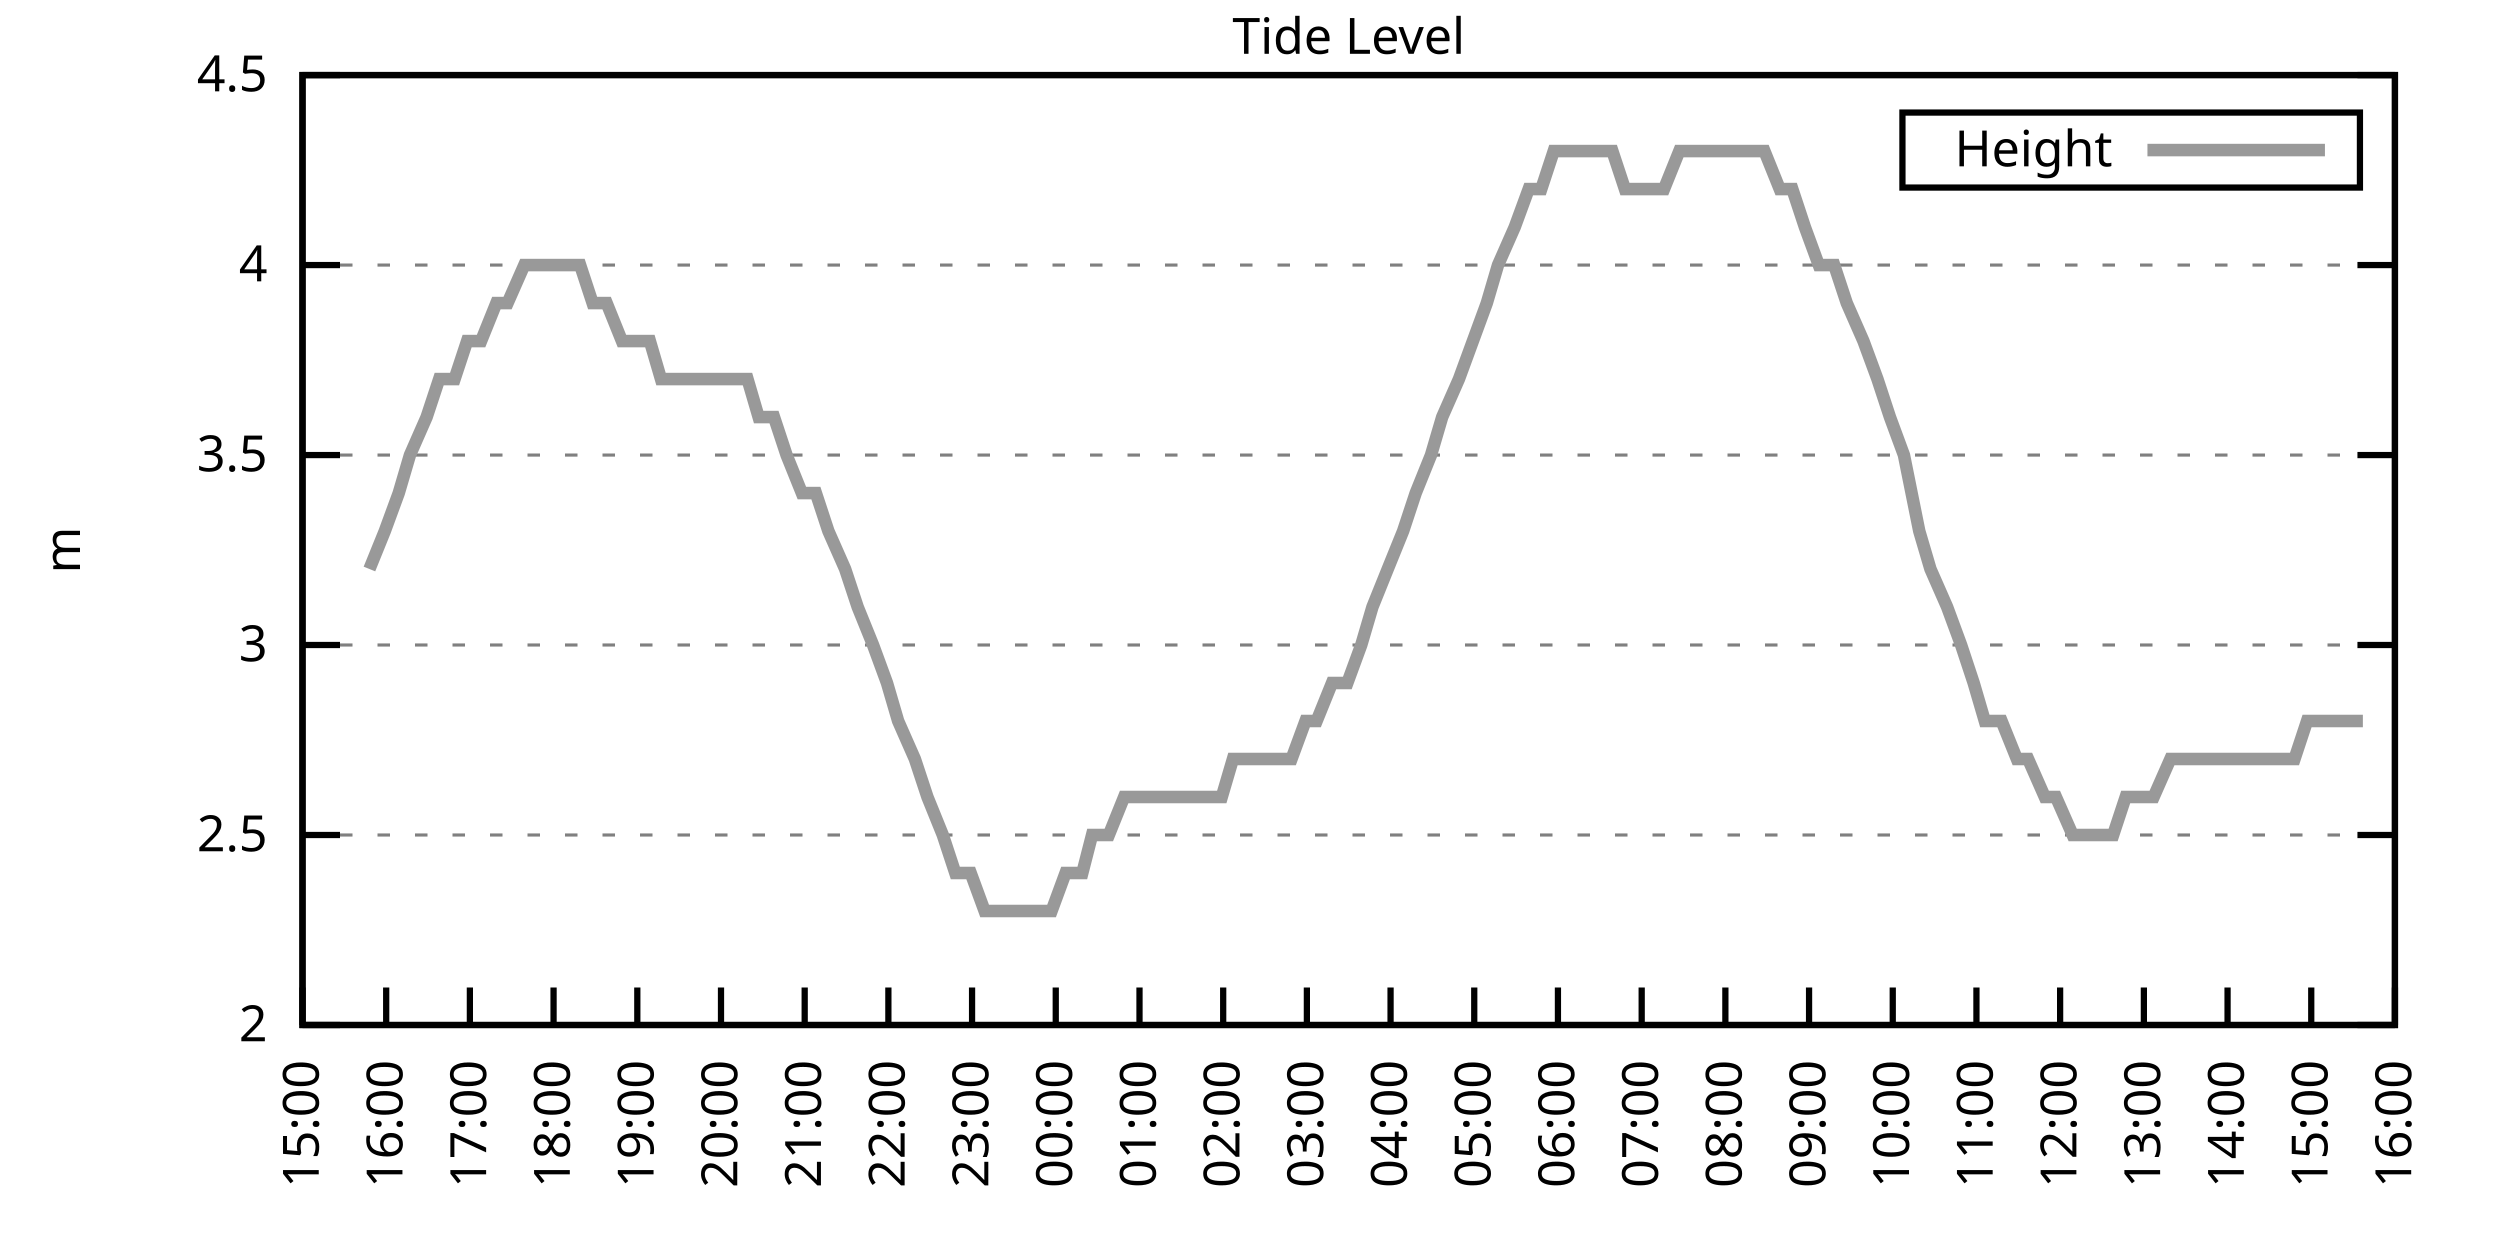
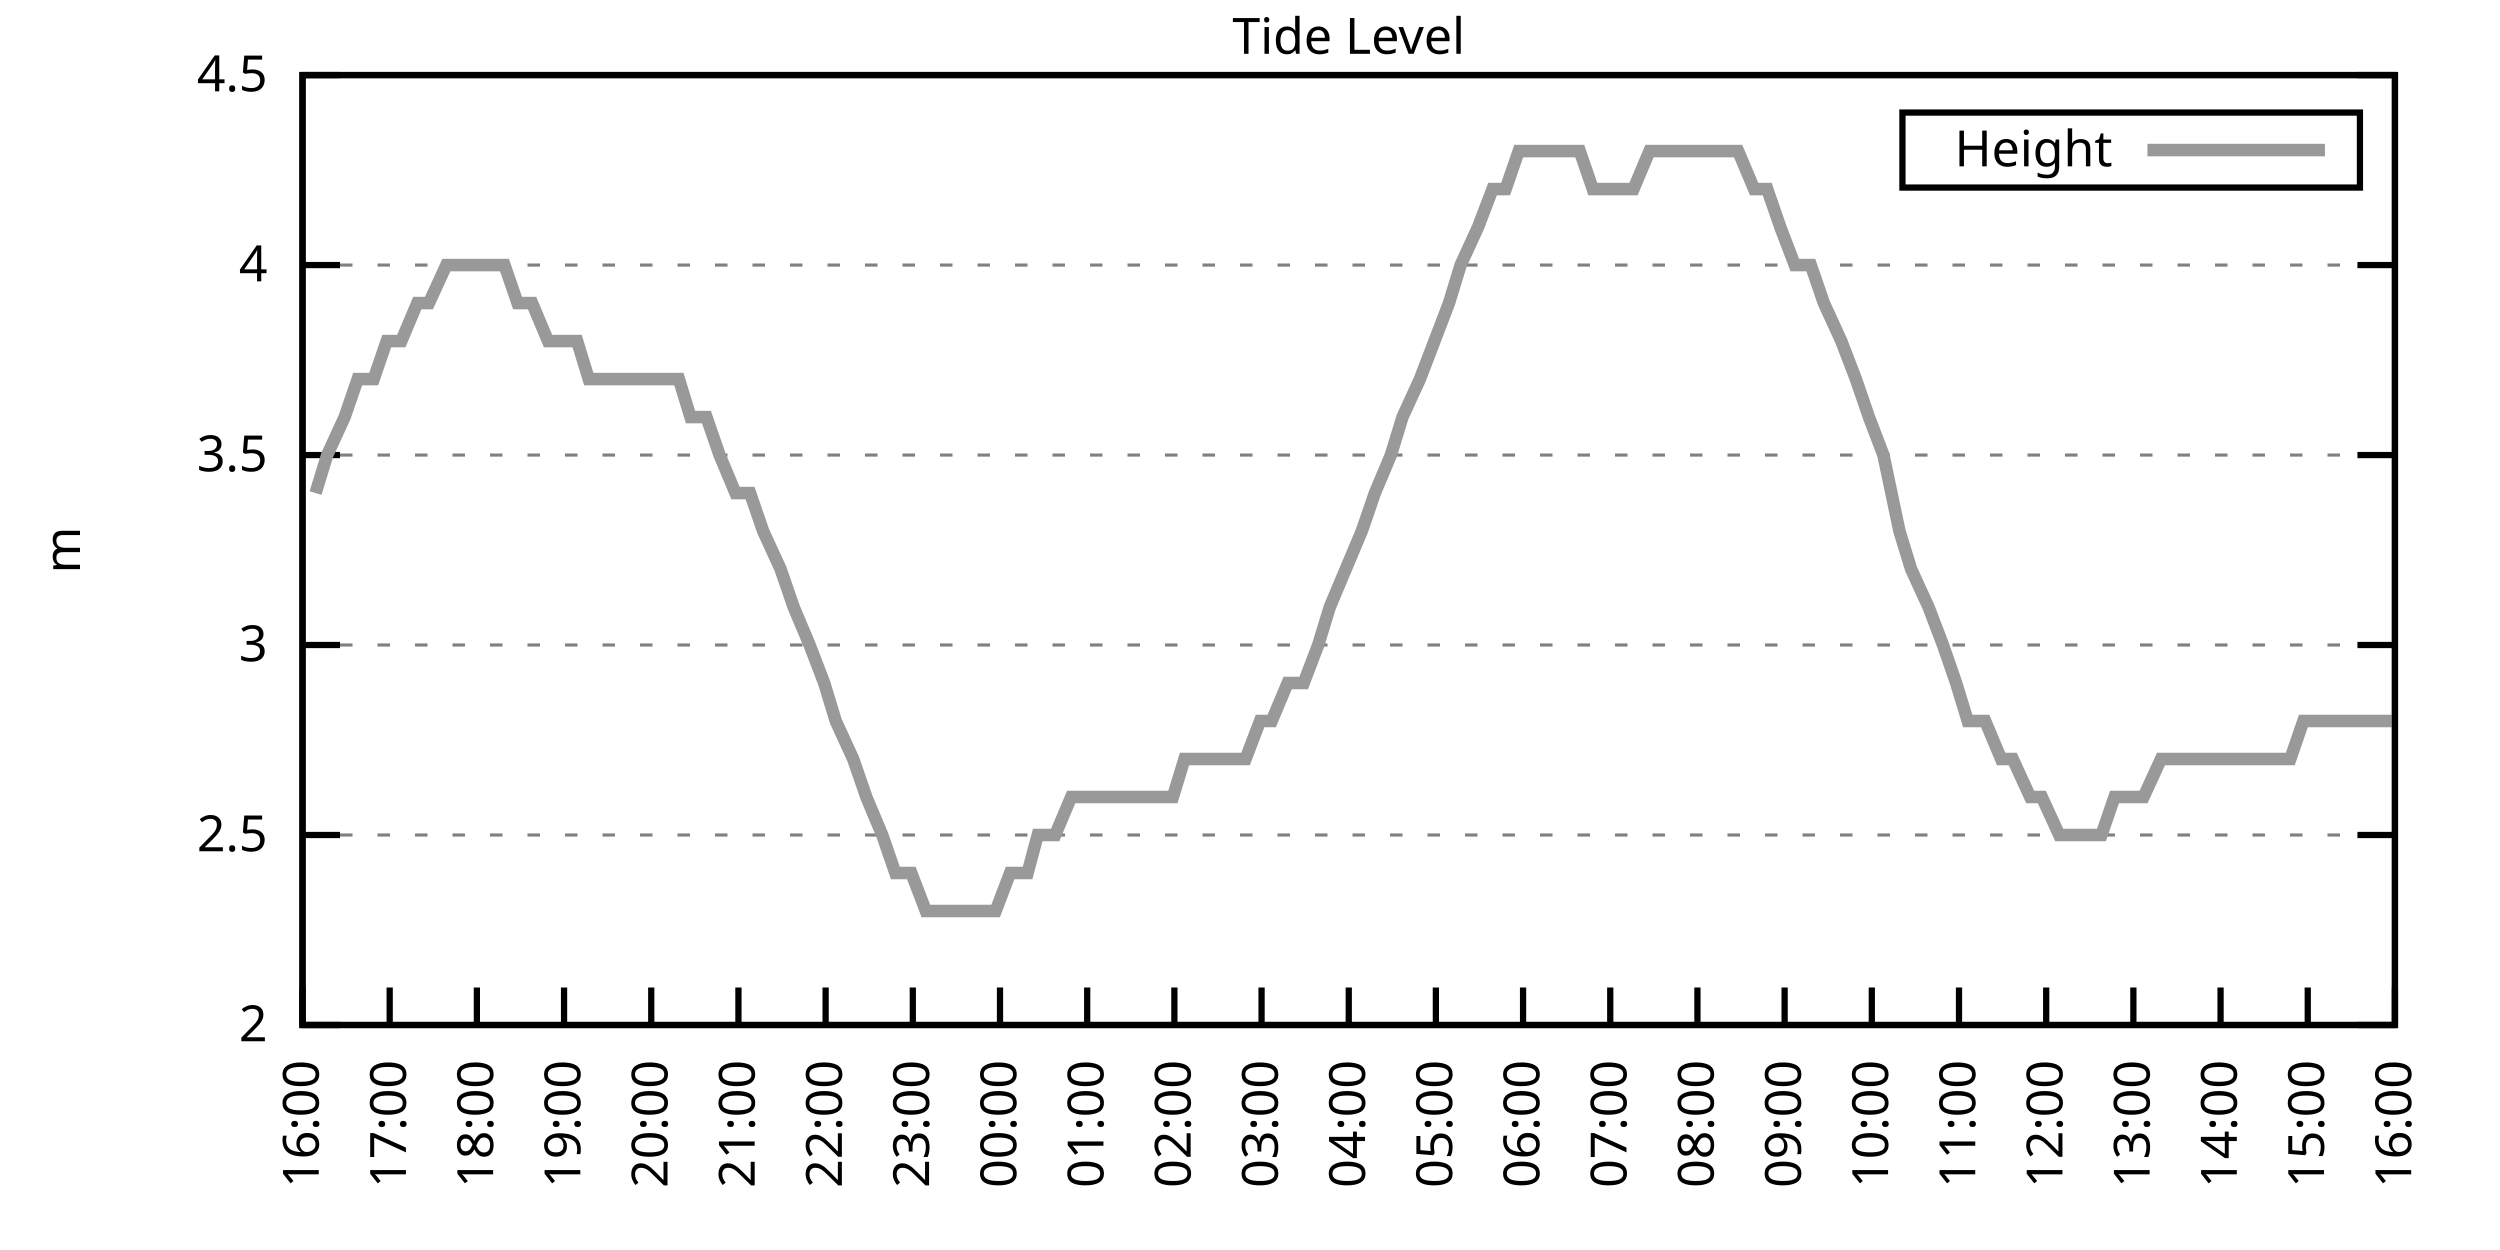
<svg xmlns="http://www.w3.org/2000/svg" xmlns:xlink="http://www.w3.org/1999/xlink" width="400" height="200" viewBox="0 0 400 200">
  <g id="gnuplot_canvas">
    <rect x="0" y="0" width="400" height="200" fill="none" />
    <defs>
      <circle id="gpDot" r="0.5" stroke-width="0.5" stroke="currentColor" />
      <path id="gpPt0" stroke-width="0.333" stroke="currentColor" d="M-1,0 h2 M0,-1 v2" />
      <path id="gpPt1" stroke-width="0.333" stroke="currentColor" d="M-1,-1 L1,1 M1,-1 L-1,1" />
      <path id="gpPt2" stroke-width="0.333" stroke="currentColor" d="M-1,0 L1,0 M0,-1 L0,1 M-1,-1 L1,1 M-1,1 L1,-1" />
      <rect id="gpPt3" stroke-width="0.333" stroke="currentColor" x="-1" y="-1" width="2" height="2" />
      <rect id="gpPt4" stroke-width="0.333" stroke="currentColor" fill="currentColor" x="-1" y="-1" width="2" height="2" />
      <circle id="gpPt5" stroke-width="0.333" stroke="currentColor" cx="0" cy="0" r="1" />
      <use xlink:href="#gpPt5" id="gpPt6" fill="currentColor" stroke="none" />
      <path id="gpPt7" stroke-width="0.333" stroke="currentColor" d="M0,-1.33 L-1.33,0.67 L1.33,0.67 z" />
      <use xlink:href="#gpPt7" id="gpPt8" fill="currentColor" stroke="none" />
      <use xlink:href="#gpPt7" id="gpPt9" stroke="currentColor" transform="rotate(180)" />
      <use xlink:href="#gpPt9" id="gpPt10" fill="currentColor" stroke="none" />
      <use xlink:href="#gpPt3" id="gpPt11" stroke="currentColor" transform="rotate(45)" />
      <use xlink:href="#gpPt11" id="gpPt12" fill="currentColor" stroke="none" />
      <path id="gpPt13" stroke-width="0.333" stroke="currentColor" d="M0,1.330 L1.265,0.411 L0.782,-1.067 L-0.782,-1.076 L-1.265,0.411 z" />
      <use xlink:href="#gpPt13" id="gpPt14" fill="currentColor" stroke="none" />
      <filter id="textbox" filterUnits="objectBoundingBox" x="0" y="0" height="1" width="1">
        <feFlood flood-color="white" flood-opacity="1" result="bgnd" />
        <feComposite in="SourceGraphic" in2="bgnd" operator="atop" />
      </filter>
      <filter id="greybox" filterUnits="objectBoundingBox" x="0" y="0" height="1" width="1">
        <feFlood flood-color="lightgrey" flood-opacity="1" result="grey" />
        <feComposite in="SourceGraphic" in2="grey" operator="atop" />
      </filter>
    </defs>
    <g fill="none" color="white" stroke="currentColor" stroke-width="1.00" stroke-linecap="butt" stroke-linejoin="miter">
</g>
    <g fill="none" color="black" stroke="currentColor" stroke-width="1.00" stroke-linecap="butt" stroke-linejoin="miter">
      <g stroke="none" shape-rendering="crispEdges">
        <polygon fill="rgb(255, 255, 255)" points="48.40,164.00 383.18,164.00 383.18,12.02 48.40,12.02 " />
      </g>
    </g>
    <g fill="none" color="black" stroke="currentColor" stroke-width="1.00" stroke-linecap="butt" stroke-linejoin="miter">
</g>
    <g fill="none" color="black" stroke="black" stroke-width="0.50" stroke-linecap="butt" stroke-linejoin="miter">
</g>
    <g fill="none" color="gray" stroke="currentColor" stroke-width="0.50" stroke-linecap="butt" stroke-linejoin="miter">
      <path stroke="gray" stroke-dasharray="2,4" class="gridline" d="M48.40,164.00 L383.19,164.00  " />
    </g>
    <g fill="none" color="gray" stroke="gray" stroke-width="1.00" stroke-linecap="butt" stroke-linejoin="miter">
</g>
    <g fill="none" color="black" stroke="currentColor" stroke-width="1.00" stroke-linecap="butt" stroke-linejoin="miter">
      <path stroke="black" d="M48.40,164.00 L54.40,164.00 M383.19,164.00 L377.19,164.00  " />
      <g transform="translate(42.80,166.60)" stroke="none" fill="black" font-family="Sans" font-size="8.00" text-anchor="end">
        <text>
          <tspan font-family="Sans"> 2</tspan>
        </text>
      </g>
    </g>
    <g fill="none" color="black" stroke="currentColor" stroke-width="1.00" stroke-linecap="butt" stroke-linejoin="miter">
</g>
    <g fill="none" color="black" stroke="black" stroke-width="0.50" stroke-linecap="butt" stroke-linejoin="miter">
</g>
    <g fill="none" color="gray" stroke="currentColor" stroke-width="0.50" stroke-linecap="butt" stroke-linejoin="miter">
      <path stroke="gray" stroke-dasharray="2,4" class="gridline" d="M48.40,133.60 L383.19,133.60  " />
    </g>
    <g fill="none" color="gray" stroke="gray" stroke-width="1.00" stroke-linecap="butt" stroke-linejoin="miter">
</g>
    <g fill="none" color="black" stroke="currentColor" stroke-width="1.00" stroke-linecap="butt" stroke-linejoin="miter">
      <path stroke="black" d="M48.40,133.60 L54.40,133.60 M383.19,133.60 L377.19,133.60  " />
      <g transform="translate(42.80,136.20)" stroke="none" fill="black" font-family="Sans" font-size="8.00" text-anchor="end">
        <text>
          <tspan font-family="Sans"> 2.5</tspan>
        </text>
      </g>
    </g>
    <g fill="none" color="black" stroke="currentColor" stroke-width="1.00" stroke-linecap="butt" stroke-linejoin="miter">
</g>
    <g fill="none" color="black" stroke="black" stroke-width="0.50" stroke-linecap="butt" stroke-linejoin="miter">
</g>
    <g fill="none" color="gray" stroke="currentColor" stroke-width="0.50" stroke-linecap="butt" stroke-linejoin="miter">
      <path stroke="gray" stroke-dasharray="2,4" class="gridline" d="M48.40,103.20 L383.19,103.20  " />
    </g>
    <g fill="none" color="gray" stroke="gray" stroke-width="1.00" stroke-linecap="butt" stroke-linejoin="miter">
</g>
    <g fill="none" color="black" stroke="currentColor" stroke-width="1.00" stroke-linecap="butt" stroke-linejoin="miter">
      <path stroke="black" d="M48.40,103.20 L54.40,103.20 M383.19,103.20 L377.19,103.20  " />
      <g transform="translate(42.80,105.80)" stroke="none" fill="black" font-family="Sans" font-size="8.00" text-anchor="end">
        <text>
          <tspan font-family="Sans"> 3</tspan>
        </text>
      </g>
    </g>
    <g fill="none" color="black" stroke="currentColor" stroke-width="1.00" stroke-linecap="butt" stroke-linejoin="miter">
</g>
    <g fill="none" color="black" stroke="black" stroke-width="0.50" stroke-linecap="butt" stroke-linejoin="miter">
</g>
    <g fill="none" color="gray" stroke="currentColor" stroke-width="0.50" stroke-linecap="butt" stroke-linejoin="miter">
      <path stroke="gray" stroke-dasharray="2,4" class="gridline" d="M48.40,72.81 L383.19,72.81  " />
    </g>
    <g fill="none" color="gray" stroke="gray" stroke-width="1.00" stroke-linecap="butt" stroke-linejoin="miter">
</g>
    <g fill="none" color="black" stroke="currentColor" stroke-width="1.00" stroke-linecap="butt" stroke-linejoin="miter">
      <path stroke="black" d="M48.40,72.81 L54.40,72.81 M383.19,72.81 L377.19,72.81  " />
      <g transform="translate(42.80,75.41)" stroke="none" fill="black" font-family="Sans" font-size="8.00" text-anchor="end">
        <text>
          <tspan font-family="Sans"> 3.5</tspan>
        </text>
      </g>
    </g>
    <g fill="none" color="black" stroke="currentColor" stroke-width="1.00" stroke-linecap="butt" stroke-linejoin="miter">
</g>
    <g fill="none" color="black" stroke="black" stroke-width="0.50" stroke-linecap="butt" stroke-linejoin="miter">
</g>
    <g fill="none" color="gray" stroke="currentColor" stroke-width="0.50" stroke-linecap="butt" stroke-linejoin="miter">
      <path stroke="gray" stroke-dasharray="2,4" class="gridline" d="M48.40,42.41 L383.19,42.41  " />
    </g>
    <g fill="none" color="gray" stroke="gray" stroke-width="1.00" stroke-linecap="butt" stroke-linejoin="miter">
</g>
    <g fill="none" color="black" stroke="currentColor" stroke-width="1.00" stroke-linecap="butt" stroke-linejoin="miter">
      <path stroke="black" d="M48.40,42.41 L54.40,42.41 M383.19,42.41 L377.19,42.41  " />
      <g transform="translate(42.80,45.01)" stroke="none" fill="black" font-family="Sans" font-size="8.00" text-anchor="end">
        <text>
          <tspan font-family="Sans"> 4</tspan>
        </text>
      </g>
    </g>
    <g fill="none" color="black" stroke="currentColor" stroke-width="1.00" stroke-linecap="butt" stroke-linejoin="miter">
</g>
    <g fill="none" color="black" stroke="black" stroke-width="0.50" stroke-linecap="butt" stroke-linejoin="miter">
</g>
    <g fill="none" color="gray" stroke="currentColor" stroke-width="0.50" stroke-linecap="butt" stroke-linejoin="miter">
      <path stroke="gray" stroke-dasharray="2,4" class="gridline" d="M48.40,12.01 L383.19,12.01  " />
    </g>
    <g fill="none" color="gray" stroke="gray" stroke-width="1.00" stroke-linecap="butt" stroke-linejoin="miter">
</g>
    <g fill="none" color="black" stroke="currentColor" stroke-width="1.00" stroke-linecap="butt" stroke-linejoin="miter">
      <path stroke="black" d="M48.40,12.01 L54.40,12.01 M383.19,12.01 L377.19,12.01  " />
      <g transform="translate(42.80,14.61)" stroke="none" fill="black" font-family="Sans" font-size="8.00" text-anchor="end">
        <text>
          <tspan font-family="Sans"> 4.5</tspan>
        </text>
      </g>
    </g>
    <g fill="none" color="black" stroke="currentColor" stroke-width="1.00" stroke-linecap="butt" stroke-linejoin="miter">
      <path stroke="black" d="M48.40,164.00 L48.40,158.00  " />
      <g transform="translate(51.00,169.60) rotate(270.00)" stroke="none" fill="black" font-family="Sans" font-size="8.00" text-anchor="end">
        <text>
-           <tspan font-family="Sans">15:00</tspan>
-         </text>
-       </g>
-     </g>
-     <g fill="none" color="black" stroke="currentColor" stroke-width="1.00" stroke-linecap="butt" stroke-linejoin="miter">
-       <path stroke="black" d="M61.79,164.00 L61.79,158.00  " />
-       <g transform="translate(64.39,169.60) rotate(270.00)" stroke="none" fill="black" font-family="Sans" font-size="8.00" text-anchor="end">
-         <text>
          <tspan font-family="Sans">16:00</tspan>
        </text>
      </g>
    </g>
    <g fill="none" color="black" stroke="currentColor" stroke-width="1.00" stroke-linecap="butt" stroke-linejoin="miter">
-       <path stroke="black" d="M75.18,164.00 L75.18,158.00  " />
-       <g transform="translate(77.78,169.60) rotate(270.00)" stroke="none" fill="black" font-family="Sans" font-size="8.00" text-anchor="end">
+       <path stroke="black" d="M62.35,164.00 L62.35,158.00  " />
+       <g transform="translate(64.95,169.60) rotate(270.00)" stroke="none" fill="black" font-family="Sans" font-size="8.00" text-anchor="end">
        <text>
          <tspan font-family="Sans">17:00</tspan>
        </text>
      </g>
    </g>
    <g fill="none" color="black" stroke="currentColor" stroke-width="1.00" stroke-linecap="butt" stroke-linejoin="miter">
-       <path stroke="black" d="M88.57,164.00 L88.57,158.00  " />
-       <g transform="translate(91.17,169.60) rotate(270.00)" stroke="none" fill="black" font-family="Sans" font-size="8.00" text-anchor="end">
+       <path stroke="black" d="M76.30,164.00 L76.30,158.00  " />
+       <g transform="translate(78.90,169.60) rotate(270.00)" stroke="none" fill="black" font-family="Sans" font-size="8.00" text-anchor="end">
        <text>
          <tspan font-family="Sans">18:00</tspan>
        </text>
      </g>
    </g>
    <g fill="none" color="black" stroke="currentColor" stroke-width="1.00" stroke-linecap="butt" stroke-linejoin="miter">
-       <path stroke="black" d="M101.97,164.00 L101.97,158.00  " />
-       <g transform="translate(104.57,169.60) rotate(270.00)" stroke="none" fill="black" font-family="Sans" font-size="8.00" text-anchor="end">
+       <path stroke="black" d="M90.25,164.00 L90.25,158.00  " />
+       <g transform="translate(92.85,169.60) rotate(270.00)" stroke="none" fill="black" font-family="Sans" font-size="8.00" text-anchor="end">
        <text>
          <tspan font-family="Sans">19:00</tspan>
        </text>
      </g>
    </g>
    <g fill="none" color="black" stroke="currentColor" stroke-width="1.00" stroke-linecap="butt" stroke-linejoin="miter">
-       <path stroke="black" d="M115.36,164.00 L115.36,158.00  " />
-       <g transform="translate(117.96,169.60) rotate(270.00)" stroke="none" fill="black" font-family="Sans" font-size="8.00" text-anchor="end">
+       <path stroke="black" d="M104.20,164.00 L104.20,158.00  " />
+       <g transform="translate(106.80,169.60) rotate(270.00)" stroke="none" fill="black" font-family="Sans" font-size="8.00" text-anchor="end">
        <text>
          <tspan font-family="Sans">20:00</tspan>
        </text>
      </g>
    </g>
    <g fill="none" color="black" stroke="currentColor" stroke-width="1.00" stroke-linecap="butt" stroke-linejoin="miter">
-       <path stroke="black" d="M128.75,164.00 L128.75,158.00  " />
-       <g transform="translate(131.35,169.60) rotate(270.00)" stroke="none" fill="black" font-family="Sans" font-size="8.00" text-anchor="end">
+       <path stroke="black" d="M118.15,164.00 L118.15,158.00  " />
+       <g transform="translate(120.75,169.60) rotate(270.00)" stroke="none" fill="black" font-family="Sans" font-size="8.00" text-anchor="end">
        <text>
          <tspan font-family="Sans">21:00</tspan>
        </text>
      </g>
    </g>
    <g fill="none" color="black" stroke="currentColor" stroke-width="1.00" stroke-linecap="butt" stroke-linejoin="miter">
-       <path stroke="black" d="M142.14,164.00 L142.14,158.00  " />
-       <g transform="translate(144.74,169.60) rotate(270.00)" stroke="none" fill="black" font-family="Sans" font-size="8.00" text-anchor="end">
+       <path stroke="black" d="M132.10,164.00 L132.10,158.00  " />
+       <g transform="translate(134.70,169.60) rotate(270.00)" stroke="none" fill="black" font-family="Sans" font-size="8.00" text-anchor="end">
        <text>
          <tspan font-family="Sans">22:00</tspan>
        </text>
      </g>
    </g>
    <g fill="none" color="black" stroke="currentColor" stroke-width="1.00" stroke-linecap="butt" stroke-linejoin="miter">
-       <path stroke="black" d="M155.53,164.00 L155.53,158.00  " />
-       <g transform="translate(158.13,169.60) rotate(270.00)" stroke="none" fill="black" font-family="Sans" font-size="8.00" text-anchor="end">
+       <path stroke="black" d="M146.05,164.00 L146.05,158.00  " />
+       <g transform="translate(148.65,169.60) rotate(270.00)" stroke="none" fill="black" font-family="Sans" font-size="8.00" text-anchor="end">
        <text>
          <tspan font-family="Sans">23:00</tspan>
        </text>
      </g>
    </g>
    <g fill="none" color="black" stroke="currentColor" stroke-width="1.00" stroke-linecap="butt" stroke-linejoin="miter">
-       <path stroke="black" d="M168.92,164.00 L168.92,158.00  " />
-       <g transform="translate(171.52,169.60) rotate(270.00)" stroke="none" fill="black" font-family="Sans" font-size="8.00" text-anchor="end">
+       <path stroke="black" d="M160.00,164.00 L160.00,158.00  " />
+       <g transform="translate(162.60,169.60) rotate(270.00)" stroke="none" fill="black" font-family="Sans" font-size="8.00" text-anchor="end">
        <text>
          <tspan font-family="Sans">00:00</tspan>
        </text>
      </g>
    </g>
    <g fill="none" color="black" stroke="currentColor" stroke-width="1.00" stroke-linecap="butt" stroke-linejoin="miter">
-       <path stroke="black" d="M182.32,164.00 L182.32,158.00  " />
-       <g transform="translate(184.92,169.60) rotate(270.00)" stroke="none" fill="black" font-family="Sans" font-size="8.00" text-anchor="end">
+       <path stroke="black" d="M173.95,164.00 L173.95,158.00  " />
+       <g transform="translate(176.55,169.60) rotate(270.00)" stroke="none" fill="black" font-family="Sans" font-size="8.00" text-anchor="end">
        <text>
          <tspan font-family="Sans">01:00</tspan>
        </text>
      </g>
    </g>
    <g fill="none" color="black" stroke="currentColor" stroke-width="1.00" stroke-linecap="butt" stroke-linejoin="miter">
-       <path stroke="black" d="M195.71,164.00 L195.71,158.00  " />
-       <g transform="translate(198.31,169.60) rotate(270.00)" stroke="none" fill="black" font-family="Sans" font-size="8.00" text-anchor="end">
+       <path stroke="black" d="M187.90,164.00 L187.90,158.00  " />
+       <g transform="translate(190.50,169.60) rotate(270.00)" stroke="none" fill="black" font-family="Sans" font-size="8.00" text-anchor="end">
        <text>
          <tspan font-family="Sans">02:00</tspan>
        </text>
      </g>
    </g>
    <g fill="none" color="black" stroke="currentColor" stroke-width="1.00" stroke-linecap="butt" stroke-linejoin="miter">
-       <path stroke="black" d="M209.10,164.00 L209.10,158.00  " />
-       <g transform="translate(211.70,169.60) rotate(270.00)" stroke="none" fill="black" font-family="Sans" font-size="8.00" text-anchor="end">
+       <path stroke="black" d="M201.85,164.00 L201.85,158.00  " />
+       <g transform="translate(204.45,169.60) rotate(270.00)" stroke="none" fill="black" font-family="Sans" font-size="8.00" text-anchor="end">
        <text>
          <tspan font-family="Sans">03:00</tspan>
        </text>
      </g>
    </g>
    <g fill="none" color="black" stroke="currentColor" stroke-width="1.00" stroke-linecap="butt" stroke-linejoin="miter">
-       <path stroke="black" d="M222.49,164.00 L222.49,158.00  " />
-       <g transform="translate(225.09,169.60) rotate(270.00)" stroke="none" fill="black" font-family="Sans" font-size="8.00" text-anchor="end">
+       <path stroke="black" d="M215.80,164.00 L215.80,158.00  " />
+       <g transform="translate(218.40,169.60) rotate(270.00)" stroke="none" fill="black" font-family="Sans" font-size="8.00" text-anchor="end">
        <text>
          <tspan font-family="Sans">04:00</tspan>
        </text>
      </g>
    </g>
    <g fill="none" color="black" stroke="currentColor" stroke-width="1.00" stroke-linecap="butt" stroke-linejoin="miter">
-       <path stroke="black" d="M235.88,164.00 L235.88,158.00  " />
-       <g transform="translate(238.48,169.60) rotate(270.00)" stroke="none" fill="black" font-family="Sans" font-size="8.00" text-anchor="end">
+       <path stroke="black" d="M229.74,164.00 L229.74,158.00  " />
+       <g transform="translate(232.34,169.60) rotate(270.00)" stroke="none" fill="black" font-family="Sans" font-size="8.00" text-anchor="end">
        <text>
          <tspan font-family="Sans">05:00</tspan>
        </text>
      </g>
    </g>
    <g fill="none" color="black" stroke="currentColor" stroke-width="1.00" stroke-linecap="butt" stroke-linejoin="miter">
-       <path stroke="black" d="M249.27,164.00 L249.27,158.00  " />
-       <g transform="translate(251.87,169.60) rotate(270.00)" stroke="none" fill="black" font-family="Sans" font-size="8.00" text-anchor="end">
+       <path stroke="black" d="M243.69,164.00 L243.69,158.00  " />
+       <g transform="translate(246.29,169.60) rotate(270.00)" stroke="none" fill="black" font-family="Sans" font-size="8.00" text-anchor="end">
        <text>
          <tspan font-family="Sans">06:00</tspan>
        </text>
      </g>
    </g>
    <g fill="none" color="black" stroke="currentColor" stroke-width="1.00" stroke-linecap="butt" stroke-linejoin="miter">
-       <path stroke="black" d="M262.67,164.00 L262.67,158.00  " />
-       <g transform="translate(265.27,169.60) rotate(270.00)" stroke="none" fill="black" font-family="Sans" font-size="8.00" text-anchor="end">
+       <path stroke="black" d="M257.64,164.00 L257.64,158.00  " />
+       <g transform="translate(260.24,169.60) rotate(270.00)" stroke="none" fill="black" font-family="Sans" font-size="8.00" text-anchor="end">
        <text>
          <tspan font-family="Sans">07:00</tspan>
        </text>
      </g>
    </g>
    <g fill="none" color="black" stroke="currentColor" stroke-width="1.00" stroke-linecap="butt" stroke-linejoin="miter">
-       <path stroke="black" d="M276.06,164.00 L276.06,158.00  " />
-       <g transform="translate(278.66,169.60) rotate(270.00)" stroke="none" fill="black" font-family="Sans" font-size="8.00" text-anchor="end">
+       <path stroke="black" d="M271.59,164.00 L271.59,158.00  " />
+       <g transform="translate(274.19,169.60) rotate(270.00)" stroke="none" fill="black" font-family="Sans" font-size="8.00" text-anchor="end">
        <text>
          <tspan font-family="Sans">08:00</tspan>
        </text>
      </g>
    </g>
    <g fill="none" color="black" stroke="currentColor" stroke-width="1.00" stroke-linecap="butt" stroke-linejoin="miter">
-       <path stroke="black" d="M289.45,164.00 L289.45,158.00  " />
-       <g transform="translate(292.05,169.60) rotate(270.00)" stroke="none" fill="black" font-family="Sans" font-size="8.00" text-anchor="end">
+       <path stroke="black" d="M285.54,164.00 L285.54,158.00  " />
+       <g transform="translate(288.14,169.60) rotate(270.00)" stroke="none" fill="black" font-family="Sans" font-size="8.00" text-anchor="end">
        <text>
          <tspan font-family="Sans">09:00</tspan>
        </text>
      </g>
    </g>
    <g fill="none" color="black" stroke="currentColor" stroke-width="1.00" stroke-linecap="butt" stroke-linejoin="miter">
-       <path stroke="black" d="M302.84,164.00 L302.84,158.00  " />
-       <g transform="translate(305.44,169.60) rotate(270.00)" stroke="none" fill="black" font-family="Sans" font-size="8.00" text-anchor="end">
+       <path stroke="black" d="M299.49,164.00 L299.49,158.00  " />
+       <g transform="translate(302.09,169.60) rotate(270.00)" stroke="none" fill="black" font-family="Sans" font-size="8.00" text-anchor="end">
        <text>
          <tspan font-family="Sans">10:00</tspan>
        </text>
      </g>
    </g>
    <g fill="none" color="black" stroke="currentColor" stroke-width="1.00" stroke-linecap="butt" stroke-linejoin="miter">
-       <path stroke="black" d="M316.23,164.00 L316.23,158.00  " />
-       <g transform="translate(318.83,169.60) rotate(270.00)" stroke="none" fill="black" font-family="Sans" font-size="8.00" text-anchor="end">
+       <path stroke="black" d="M313.44,164.00 L313.44,158.00  " />
+       <g transform="translate(316.04,169.60) rotate(270.00)" stroke="none" fill="black" font-family="Sans" font-size="8.00" text-anchor="end">
        <text>
          <tspan font-family="Sans">11:00</tspan>
        </text>
      </g>
    </g>
    <g fill="none" color="black" stroke="currentColor" stroke-width="1.00" stroke-linecap="butt" stroke-linejoin="miter">
-       <path stroke="black" d="M329.62,164.00 L329.62,158.00  " />
-       <g transform="translate(332.22,169.60) rotate(270.00)" stroke="none" fill="black" font-family="Sans" font-size="8.00" text-anchor="end">
+       <path stroke="black" d="M327.39,164.00 L327.39,158.00  " />
+       <g transform="translate(329.99,169.60) rotate(270.00)" stroke="none" fill="black" font-family="Sans" font-size="8.00" text-anchor="end">
        <text>
          <tspan font-family="Sans">12:00</tspan>
        </text>
      </g>
    </g>
    <g fill="none" color="black" stroke="currentColor" stroke-width="1.00" stroke-linecap="butt" stroke-linejoin="miter">
-       <path stroke="black" d="M343.02,164.00 L343.02,158.00  " />
-       <g transform="translate(345.62,169.60) rotate(270.00)" stroke="none" fill="black" font-family="Sans" font-size="8.00" text-anchor="end">
+       <path stroke="black" d="M341.34,164.00 L341.34,158.00  " />
+       <g transform="translate(343.94,169.60) rotate(270.00)" stroke="none" fill="black" font-family="Sans" font-size="8.00" text-anchor="end">
        <text>
          <tspan font-family="Sans">13:00</tspan>
        </text>
      </g>
    </g>
    <g fill="none" color="black" stroke="currentColor" stroke-width="1.00" stroke-linecap="butt" stroke-linejoin="miter">
-       <path stroke="black" d="M356.41,164.00 L356.41,158.00  " />
-       <g transform="translate(359.01,169.60) rotate(270.00)" stroke="none" fill="black" font-family="Sans" font-size="8.00" text-anchor="end">
+       <path stroke="black" d="M355.29,164.00 L355.29,158.00  " />
+       <g transform="translate(357.89,169.60) rotate(270.00)" stroke="none" fill="black" font-family="Sans" font-size="8.00" text-anchor="end">
        <text>
          <tspan font-family="Sans">14:00</tspan>
        </text>
      </g>
    </g>
    <g fill="none" color="black" stroke="currentColor" stroke-width="1.00" stroke-linecap="butt" stroke-linejoin="miter">
-       <path stroke="black" d="M369.80,164.00 L369.80,158.00  " />
-       <g transform="translate(372.40,169.60) rotate(270.00)" stroke="none" fill="black" font-family="Sans" font-size="8.00" text-anchor="end">
+       <path stroke="black" d="M369.24,164.00 L369.24,158.00  " />
+       <g transform="translate(371.84,169.60) rotate(270.00)" stroke="none" fill="black" font-family="Sans" font-size="8.00" text-anchor="end">
        <text>
          <tspan font-family="Sans">15:00</tspan>
        </text>
      </g>
    </g>
    <g fill="none" color="black" stroke="currentColor" stroke-width="1.00" stroke-linecap="butt" stroke-linejoin="miter">
      <path stroke="black" d="M383.19,164.00 L383.19,158.00  " />
      <g transform="translate(385.79,169.60) rotate(270.00)" stroke="none" fill="black" font-family="Sans" font-size="8.00" text-anchor="end">
        <text>
          <tspan font-family="Sans">16:00</tspan>
        </text>
      </g>
    </g>
    <g fill="none" color="black" stroke="currentColor" stroke-width="1.00" stroke-linecap="butt" stroke-linejoin="miter">
</g>
    <g fill="none" color="black" stroke="currentColor" stroke-width="1.00" stroke-linecap="butt" stroke-linejoin="miter">
      <path stroke="black" d="M48.40,12.01 L48.40,164.00 L383.19,164.00 L383.19,12.01 L48.40,12.01 Z  " />
    </g>
    <g fill="none" color="black" stroke="currentColor" stroke-width="1.00" stroke-linecap="butt" stroke-linejoin="miter">
</g>
    <g fill="none" color="black" stroke="currentColor" stroke-width="1.00" stroke-linecap="butt" stroke-linejoin="miter">
      <path stroke="black" d="M304.39,30.01 L304.39,18.01 L377.59,18.01 L377.59,30.01 L304.39,30.01 Z  " />
    </g>
    <g id="Tide_level_plot_1">
      <g fill="none" color="white" stroke="black" stroke-width="2.00" stroke-linecap="butt" stroke-linejoin="miter">
</g>
      <g fill="none" color="black" stroke="currentColor" stroke-width="2.00" stroke-linecap="butt" stroke-linejoin="miter">
        <g transform="translate(337.99,26.61)" stroke="none" fill="black" font-family="Sans" font-size="8.00" text-anchor="end">
          <text>
            <tspan font-family="Sans">Height</tspan>
          </text>
        </g>
      </g>
      <g fill="none" color="black" stroke="currentColor" stroke-width="2.00" stroke-linecap="butt" stroke-linejoin="miter">
-         <path stroke="rgb(153, 153, 153)" d="M343.59,24.01 L371.99,24.01 M59.11,91.04 L61.57,84.97 L63.80,78.89 L65.59,72.81 L68.26,66.73 L70.27,60.65   L72.73,60.65 L74.74,54.57 L76.97,54.57 L79.42,48.49 L81.21,48.49 L83.89,42.41 L85.67,42.41 L88.13,42.41   L90.36,42.41 L92.82,42.41 L94.82,48.49 L97.06,48.49 L99.51,54.57 L101.30,54.57 L103.98,54.57 L105.76,60.65   L108.44,60.65 L110.45,60.65 L112.90,60.65 L114.91,60.65 L117.37,60.65 L119.60,60.65 L121.38,66.73 L123.84,66.73   L125.85,72.81 L128.30,78.89 L130.54,78.89 L132.54,84.97 L135.22,91.04 L137.23,97.12 L139.69,103.20 L141.92,109.28   L143.70,115.36 L146.38,121.44 L148.39,127.52 L150.85,133.60 L152.85,139.68 L155.31,139.68 L157.54,145.76 L159.55,145.76   L162.01,145.76 L163.79,145.76 L166.47,145.76 L168.25,145.76 L170.49,139.68 L173.17,139.68 L174.73,133.60 L177.41,133.60   L179.86,127.52 L181.87,127.52 L183.66,127.52 L186.33,127.52 L188.79,127.52 L190.80,127.52 L193.25,127.52 L195.48,127.52   L197.27,121.44 L199.50,121.44 L201.96,121.44 L204.41,121.44 L206.64,121.44 L208.88,115.36 L210.66,115.36 L213.12,109.28   L215.57,109.28 L217.80,103.20 L219.59,97.12 L222.04,91.04 L224.50,84.97 L226.51,78.89 L228.96,72.81 L230.75,66.73   L233.43,60.65 L237.89,48.49 L239.68,42.41 L242.36,36.33 L244.59,30.25 L246.60,30.25 L248.60,24.17 L251.28,24.17   L253.07,24.17 L255.52,24.17 L257.98,24.17 L259.99,30.25 L262.00,30.25 L264.00,30.25 L266.24,30.25 L268.69,24.17   L271.15,24.17 L273.60,24.17 L275.39,24.17 L278.07,24.17 L280.07,24.17 L282.31,24.17 L284.76,30.25 L286.77,30.25   L288.78,36.33 L291.01,42.41 L293.47,42.41 L295.48,48.49 L298.15,54.57 L300.39,60.65 L302.39,66.73 L304.63,72.81   L307.08,84.97 L308.87,91.04 L311.54,97.12 L313.78,103.20 L315.79,109.28 L317.57,115.36 L320.25,115.36 L322.70,121.44   L324.49,121.44 L327.17,127.52 L328.95,127.52 L331.63,133.60 L333.64,133.60 L335.65,133.60 L338.10,133.60 L340.11,127.52   L342.79,127.52 L344.58,127.52 L347.26,121.44 L349.26,121.44 L351.72,121.44 L353.73,121.44 L355.96,121.44 L357.97,121.44   L360.65,121.44 L362.66,121.44 L365.11,121.44 L367.12,121.44 L369.13,115.36 L371.81,115.36 L374.04,115.36 L376.05,115.36   L378.06,115.36  " />
+         <path stroke="rgb(153, 153, 153)" d="M343.59,24.01 L371.99,24.01 M50.49,78.89 L52.35,72.81 L55.14,66.73 L57.23,60.65 L59.79,60.65 L61.88,54.57   L64.21,54.57 L66.77,48.49 L68.63,48.49 L71.42,42.41 L73.28,42.41 L75.83,42.41 L78.16,42.41 L80.72,42.41   L82.81,48.49 L85.13,48.49 L87.69,54.57 L89.55,54.57 L92.34,54.57 L94.20,60.65 L96.99,60.65 L99.08,60.65   L101.64,60.65 L103.73,60.65 L106.29,60.65 L108.62,60.65 L110.48,66.73 L113.03,66.73 L115.13,72.81 L117.68,78.89   L120.01,78.89 L122.10,84.97 L124.89,91.04 L126.98,97.12 L129.54,103.20 L131.87,109.28 L133.72,115.36 L136.51,121.44   L138.61,127.52 L141.16,133.60 L143.26,139.68 L145.81,139.68 L148.14,145.76 L150.23,145.76 L152.79,145.76 L154.65,145.76   L157.44,145.76 L159.30,145.76 L161.62,139.68 L164.41,139.68 L166.04,133.60 L168.83,133.60 L171.39,127.52 L173.48,127.52   L175.34,127.52 L178.13,127.52 L180.69,127.52 L182.78,127.52 L185.34,127.52 L187.66,127.52 L189.52,121.44 L191.85,121.44   L194.41,121.44 L196.96,121.44 L199.29,121.44 L201.61,115.36 L203.47,115.36 L206.03,109.28 L208.59,109.28 L210.91,103.20   L212.77,97.12 L215.33,91.04 L217.89,84.97 L219.98,78.89 L222.54,72.81 L224.40,66.73 L227.19,60.65 L231.84,48.49   L233.70,42.41 L236.49,36.33 L238.81,30.25 L240.90,30.25 L243.00,24.17 L245.79,24.17 L247.65,24.17 L250.20,24.17   L252.76,24.17 L254.85,30.25 L256.95,30.25 L259.04,30.25 L261.36,30.25 L263.92,24.17 L266.48,24.17 L269.04,24.17   L270.90,24.17 L273.69,24.17 L275.78,24.17 L278.10,24.17 L280.66,30.25 L282.75,30.25 L284.85,36.33 L287.17,42.41   L289.73,42.41 L291.82,48.49 L294.61,54.57 L296.94,60.65 L299.03,66.73 L301.35,72.81 L303.91,84.97 L305.77,91.04   L308.56,97.12 L310.88,103.20 L312.98,109.28 L314.84,115.36 L317.63,115.36 L320.18,121.44 L322.04,121.44 L324.83,127.52   L326.69,127.52 L329.48,133.60 L331.58,133.60 L333.67,133.60 L336.23,133.60 L338.32,127.52 L341.11,127.52 L342.97,127.52   L345.76,121.44 L347.85,121.44 L350.41,121.44 L352.50,121.44 L354.83,121.44 L356.92,121.44 L359.71,121.44 L361.80,121.44   L364.36,121.44 L366.45,121.44 L368.54,115.36 L371.33,115.36 L373.66,115.36 L375.75,115.36 L377.84,115.36 L380.63,115.36   L382.73,115.36  " />
      </g>
    </g>
    <g fill="none" color="black" stroke="currentColor" stroke-width="2.00" stroke-linecap="butt" stroke-linejoin="miter">
</g>
    <g fill="none" color="black" stroke="black" stroke-width="1.00" stroke-linecap="butt" stroke-linejoin="miter">
</g>
    <g fill="none" color="black" stroke="currentColor" stroke-width="1.00" stroke-linecap="butt" stroke-linejoin="miter">
      <path stroke="black" d="M48.40,12.01 L48.40,164.00 L383.19,164.00 L383.19,12.01 L48.40,12.01 Z  " />
      <g transform="translate(12.80,88.01) rotate(270.00)" stroke="none" fill="black" font-family="Sans" font-size="8.00" text-anchor="middle">
        <text>
          <tspan font-family="Sans">m</tspan>
        </text>
      </g>
    </g>
    <g fill="none" color="black" stroke="currentColor" stroke-width="1.00" stroke-linecap="butt" stroke-linejoin="miter">
</g>
    <g fill="none" color="black" stroke="currentColor" stroke-width="1.00" stroke-linecap="butt" stroke-linejoin="miter">
      <g transform="translate(215.79,8.61)" stroke="none" fill="black" font-family="Sans" font-size="8.00" text-anchor="middle">
        <text>
          <tspan font-family="Sans">Tide Level</tspan>
        </text>
      </g>
    </g>
    <g fill="none" color="black" stroke="currentColor" stroke-width="1.00" stroke-linecap="butt" stroke-linejoin="miter">
</g>
  </g>
</svg>
